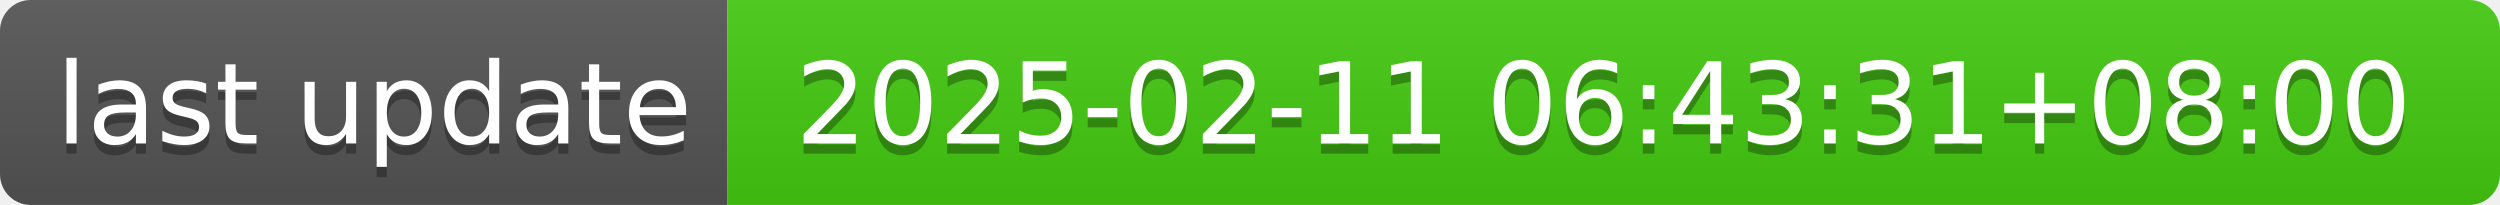
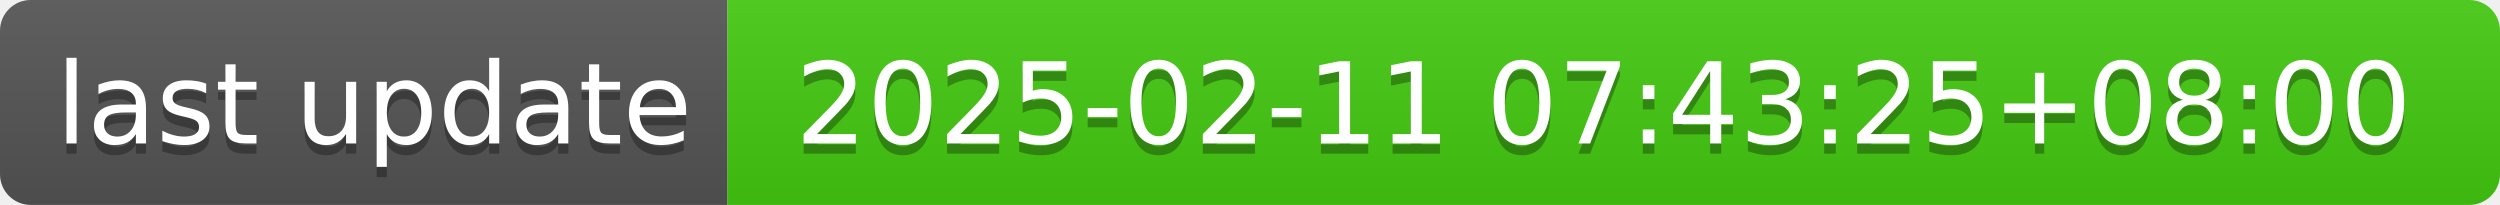
- <svg xmlns="http://www.w3.org/2000/svg" width="244" height="20" role="img" aria-label="last update: 2025-02-11 06:43:31+08:00">
+ <svg xmlns="http://www.w3.org/2000/svg" width="244" height="20" role="img" aria-label="last update: 2025-02-11 07:43:25+08:00">
  <linearGradient id="s" x2="0" y2="100%">
    <stop offset="0" stop-color="#bbb" stop-opacity=".1" />
    <stop offset="1" stop-opacity=".1" />
  </linearGradient>
  <clipPath id="r">
    <rect width="244" height="20" rx="3" fill="#fff" />
  </clipPath>
  <g clip-path="url(#r)">
    <rect width="71" height="20" fill="#555" />
    <rect x="71" width="173" height="20" fill="#4c1" />
    <rect width="244" height="20" fill="url(#s)" />
  </g>
  <g fill="#fff" text-anchor="middle" font-family="Verdana,Geneva,DejaVu Sans,sans-serif" text-rendering="geometricPrecision" font-size="110">
    <text aria-hidden="true" x="365" y="150" fill="#010101" fill-opacity=".3" transform="scale(.1)" textLength="610">last update</text>
    <text x="365" y="140" transform="scale(.1)" fill="#fff" textLength="610">last update</text>
-     <text aria-hidden="true" x="1565" y="150" fill="#010101" fill-opacity=".3" transform="scale(.1)" textLength="1630">2025-02-11 06:43:31+08:00</text>
-     <text x="1565" y="140" transform="scale(.1)" fill="#fff" textLength="1630">2025-02-11 06:43:31+08:00</text>
+     <text aria-hidden="true" x="1565" y="150" fill="#010101" fill-opacity=".3" transform="scale(.1)" textLength="1630">2025-02-11 07:43:25+08:00</text>
+     <text x="1565" y="140" transform="scale(.1)" fill="#fff" textLength="1630">2025-02-11 07:43:25+08:00</text>
  </g>
</svg>
